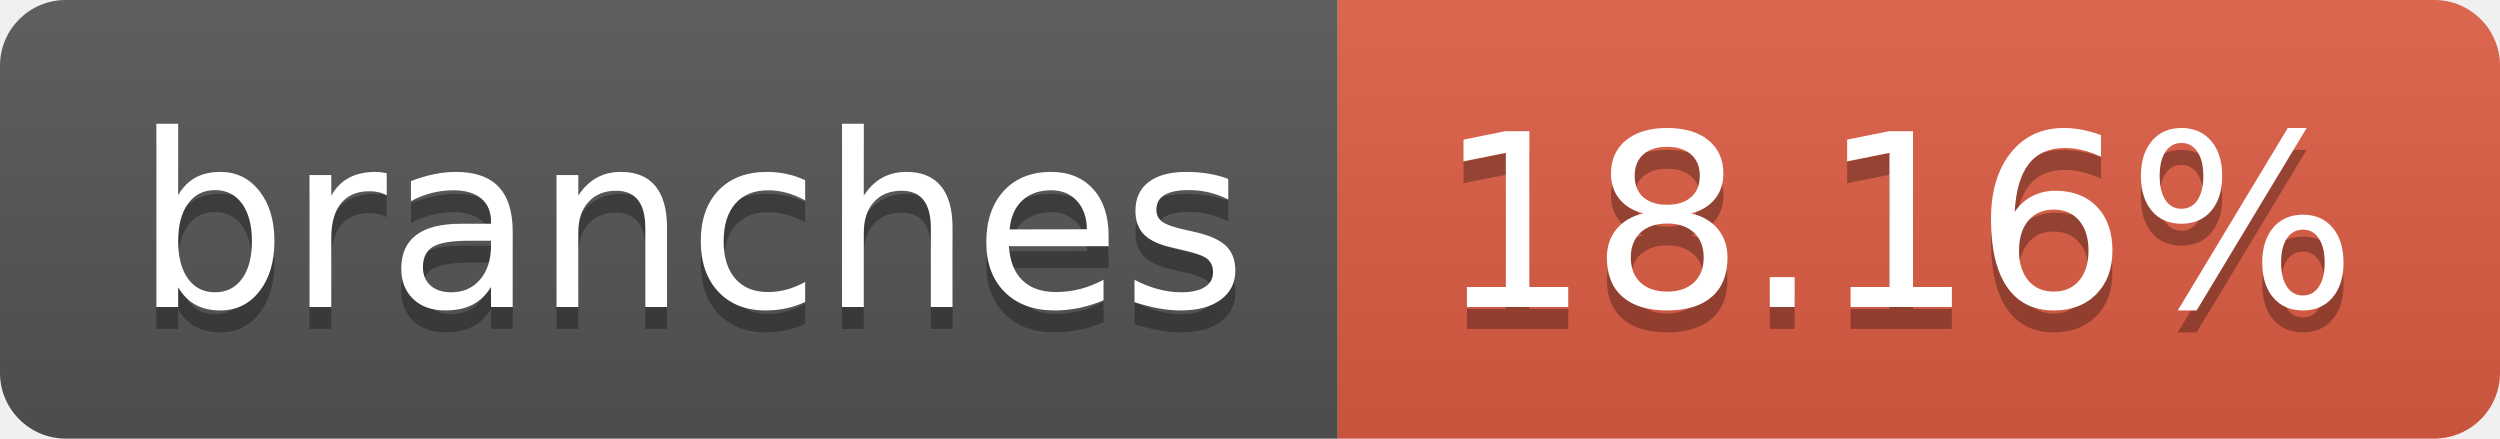
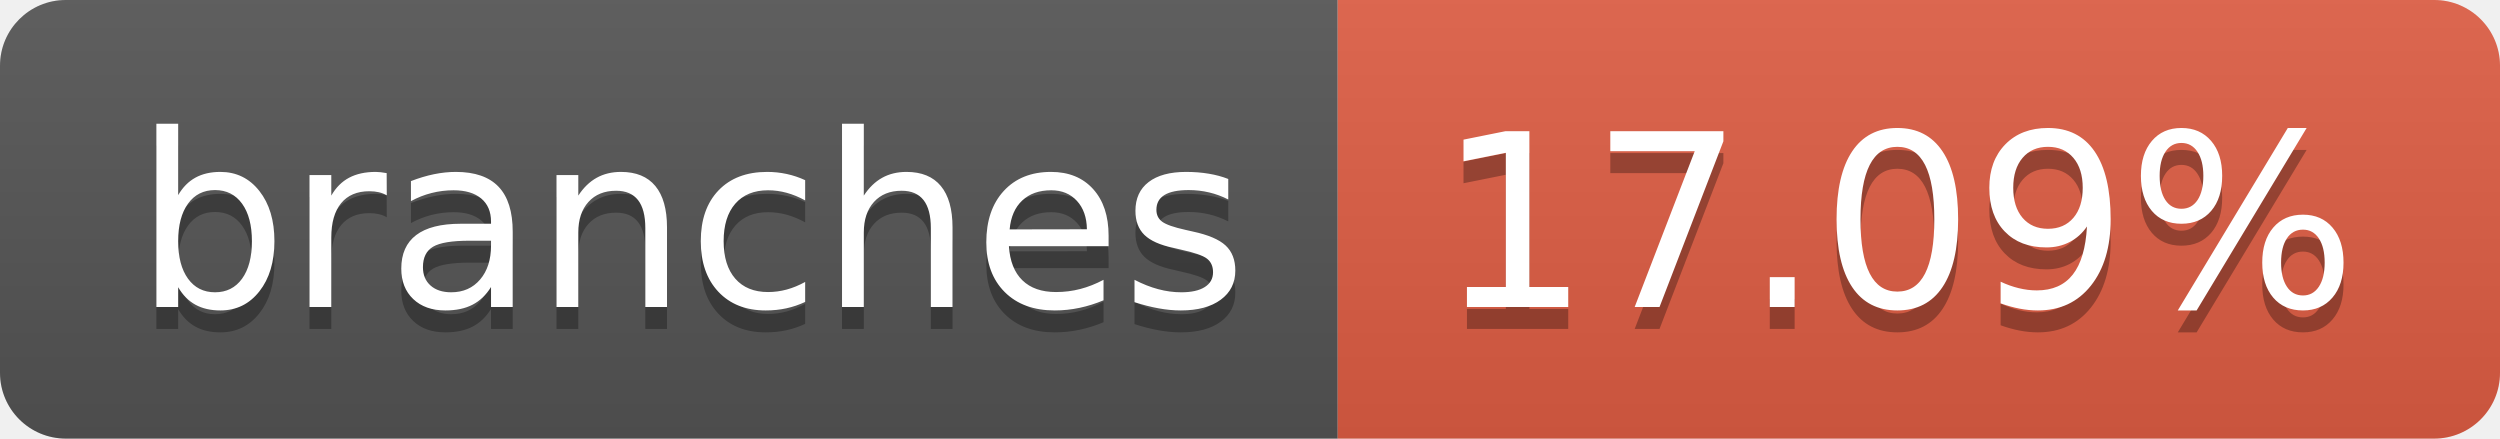
- <svg xmlns="http://www.w3.org/2000/svg" width="114" height="20" role="img" aria-label="branches: 18.16%">
+ <svg xmlns="http://www.w3.org/2000/svg" width="114" height="20" role="img" aria-label="branches: 17.09%">
  <linearGradient id="s" x2="0" y2="100%">
    <stop offset="0" stop-color="#bbb" stop-opacity=".1" />
    <stop offset="1" stop-opacity=".1" />
  </linearGradient>
  <clipPath id="r">
    <rect width="114" height="20" rx="3" fill="#fff" />
  </clipPath>
  <g clip-path="url(#r)">
    <rect width="61" height="20" fill="#555" />
    <rect x="61" width="53" height="20" fill="#e05d44" />
    <rect width="114" height="20" fill="url(#s)" />
  </g>
  <g fill="#fff" text-anchor="middle" font-family="Verdana,Geneva,DejaVu Sans,sans-serif" text-rendering="geometricPrecision" font-size="110">
    <text aria-hidden="true" x="315" y="150" fill="#010101" fill-opacity=".3" transform="scale(.1)" textLength="510">branches</text>
    <text x="315" y="140" transform="scale(.1)" fill="#fff" textLength="510">branches</text>
-     <text aria-hidden="true" x="865" y="150" fill="#010101" fill-opacity=".3" transform="scale(.1)" textLength="430">18.16%</text>
-     <text x="865" y="140" transform="scale(.1)" fill="#fff" textLength="430">18.16%</text>
+     <text aria-hidden="true" x="865" y="150" fill="#010101" fill-opacity=".3" transform="scale(.1)" textLength="430">17.09%</text>
+     <text x="865" y="140" transform="scale(.1)" fill="#fff" textLength="430">17.09%</text>
  </g>
</svg>
